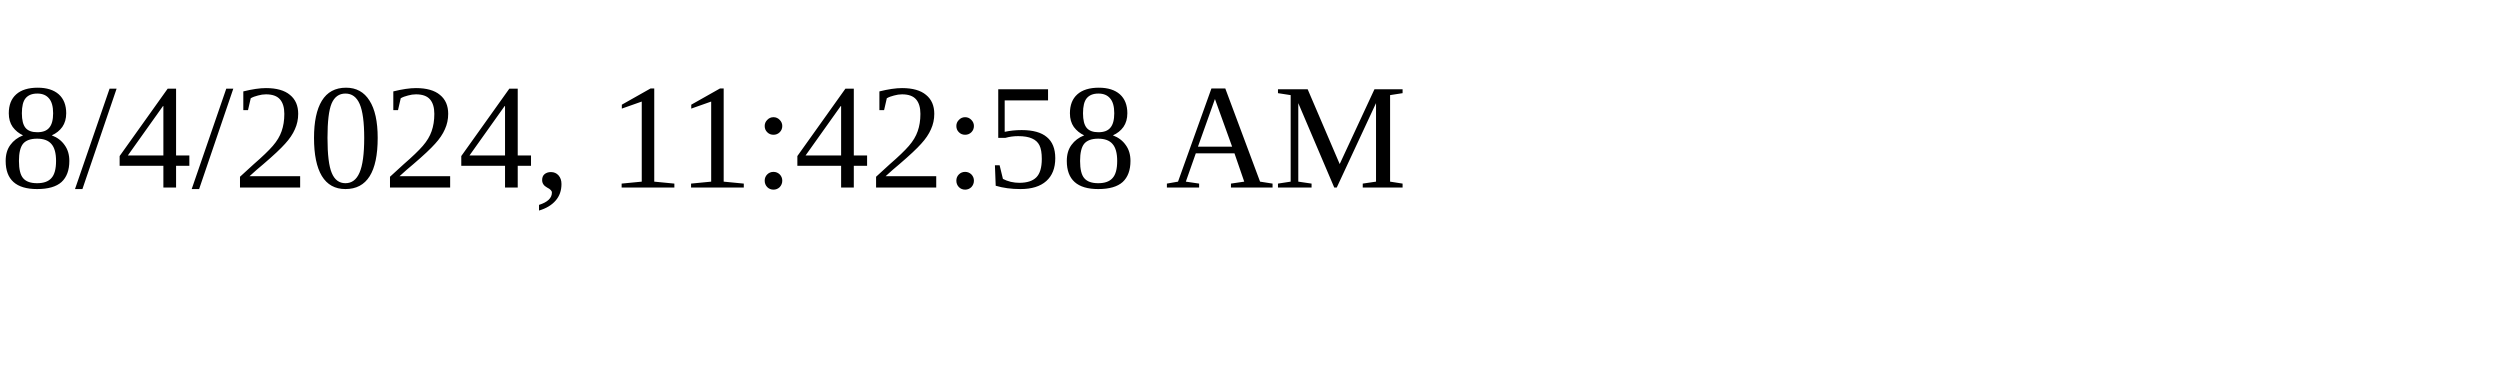
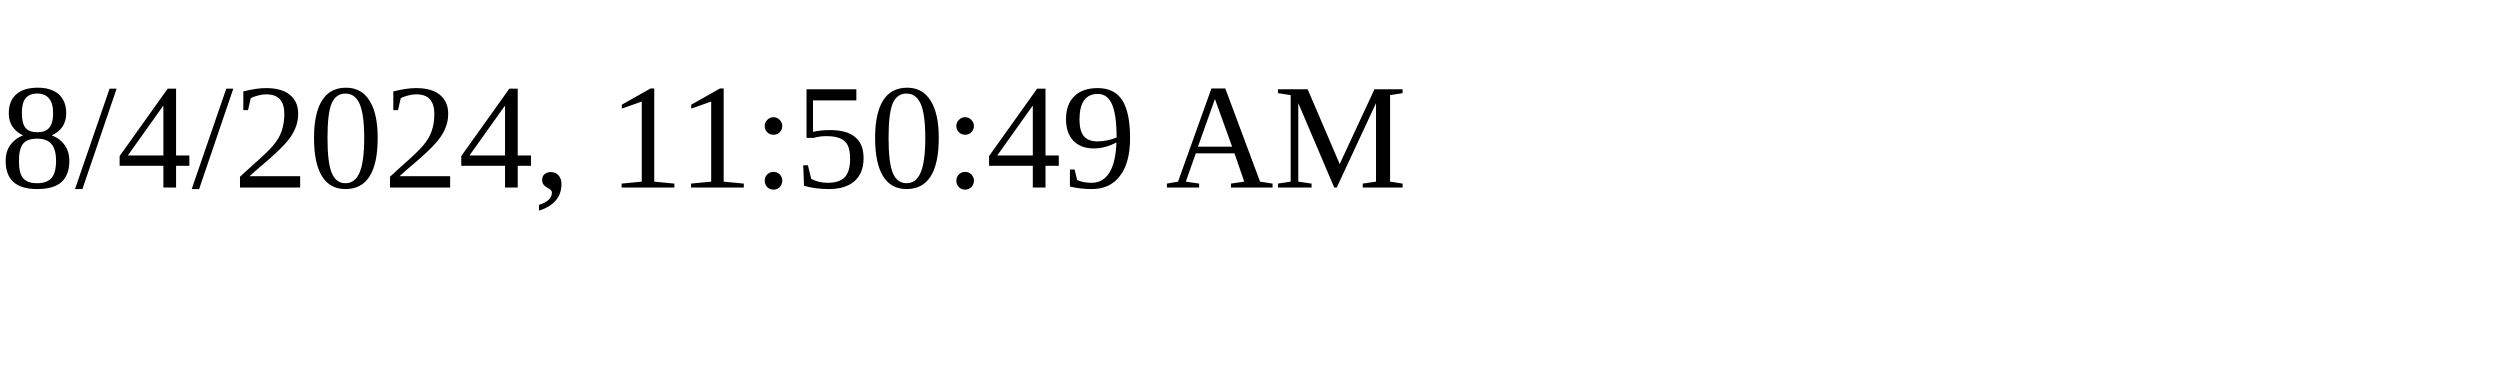
<svg xmlns="http://www.w3.org/2000/svg" height="30" width="200">
-   <text x="0" y="15">8/4/2024, 11:42:58 AM</text>
+   <text x="0" y="15">8/4/2024, 11:50:49 AM</text>
</svg>
